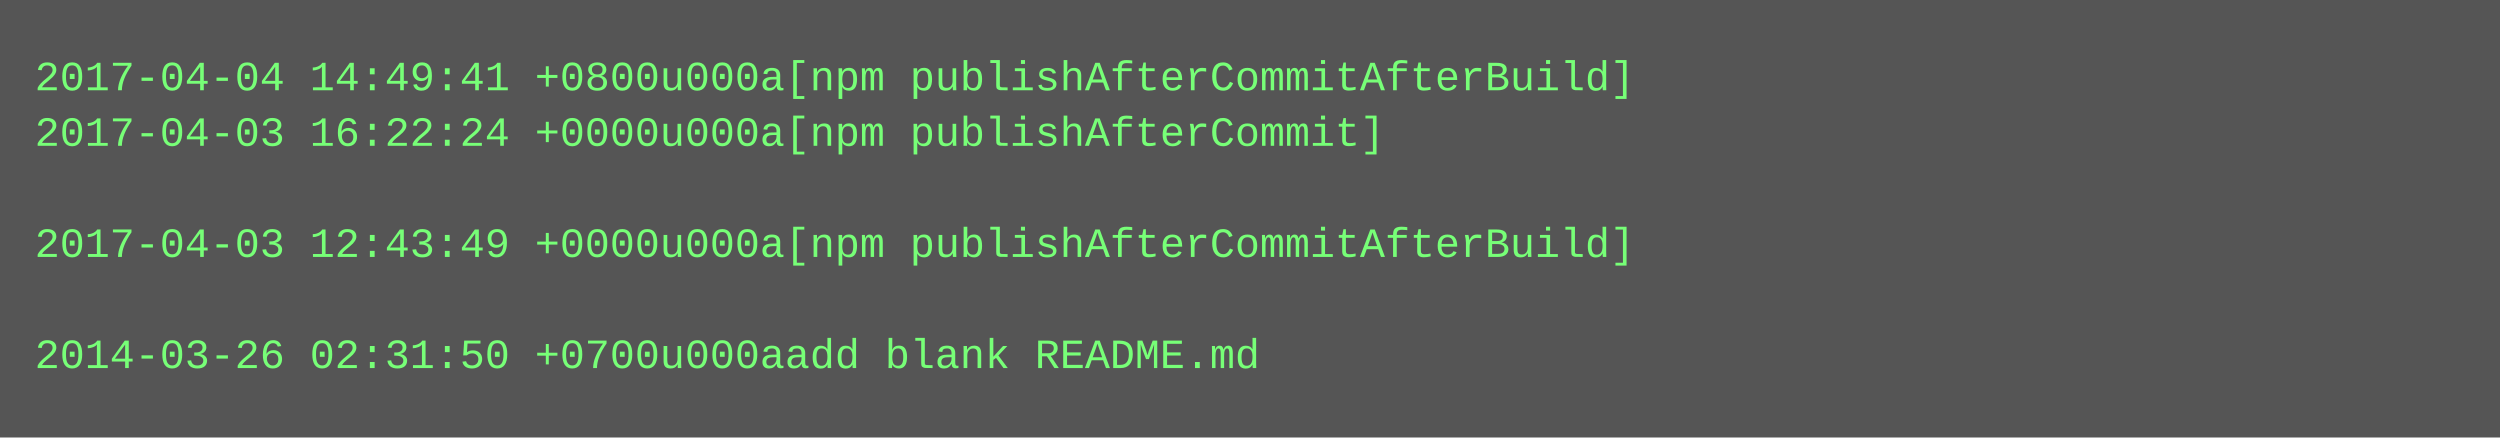
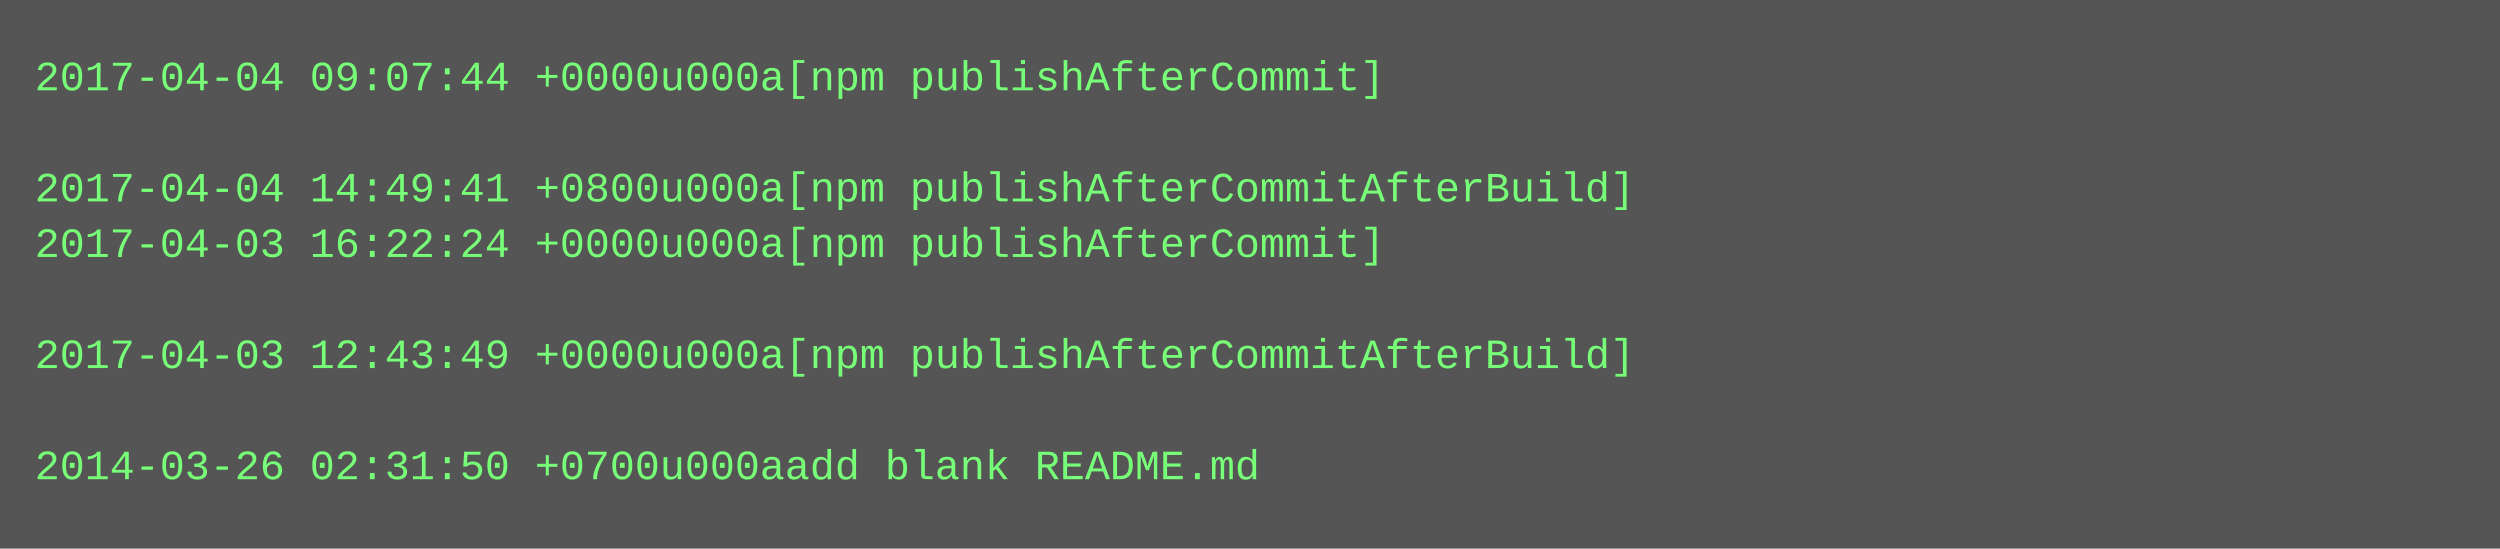
- <svg xmlns="http://www.w3.org/2000/svg" height="126" width="720">
-   <rect height="126" fill="#555" width="720" />
+ <svg xmlns="http://www.w3.org/2000/svg" height="158" width="720">
+   <rect height="158" fill="#555" width="720" />
  <text fill="#7f7" font-family="Courier New" font-size="12" xml:space="preserve">
-     <tspan x="10" y="26">2017-04-04 14:49:41 +0800u000a[npm publishAfterCommitAfterBuild]</tspan>
-     <tspan x="10" y="42">2017-04-03 16:22:24 +0000u000a[npm publishAfterCommit]</tspan>
-     <tspan x="10" y="58" />
-     <tspan x="10" y="74">2017-04-03 12:43:49 +0000u000a[npm publishAfterCommitAfterBuild]</tspan>
+     <tspan x="10" y="26">2017-04-04 09:07:44 +0000u000a[npm publishAfterCommit]</tspan>
+     <tspan x="10" y="42" />
+     <tspan x="10" y="58">2017-04-04 14:49:41 +0800u000a[npm publishAfterCommitAfterBuild]</tspan>
+     <tspan x="10" y="74">2017-04-03 16:22:24 +0000u000a[npm publishAfterCommit]</tspan>
    <tspan x="10" y="90" />
-     <tspan x="10" y="106">2014-03-26 02:31:50 +0700u000aadd blank README.md</tspan>
+     <tspan x="10" y="106">2017-04-03 12:43:49 +0000u000a[npm publishAfterCommitAfterBuild]</tspan>
+     <tspan x="10" y="122" />
+     <tspan x="10" y="138">2014-03-26 02:31:50 +0700u000aadd blank README.md</tspan>
  </text>
</svg>
